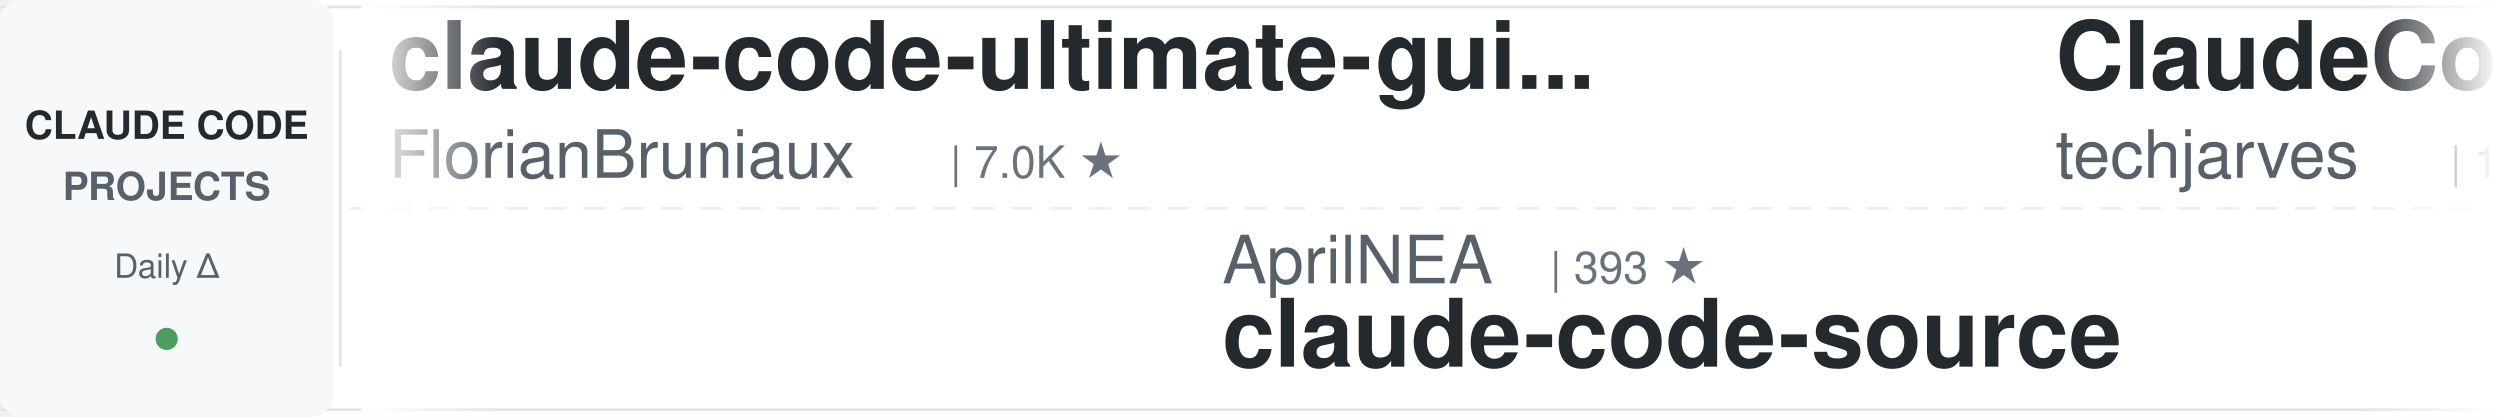
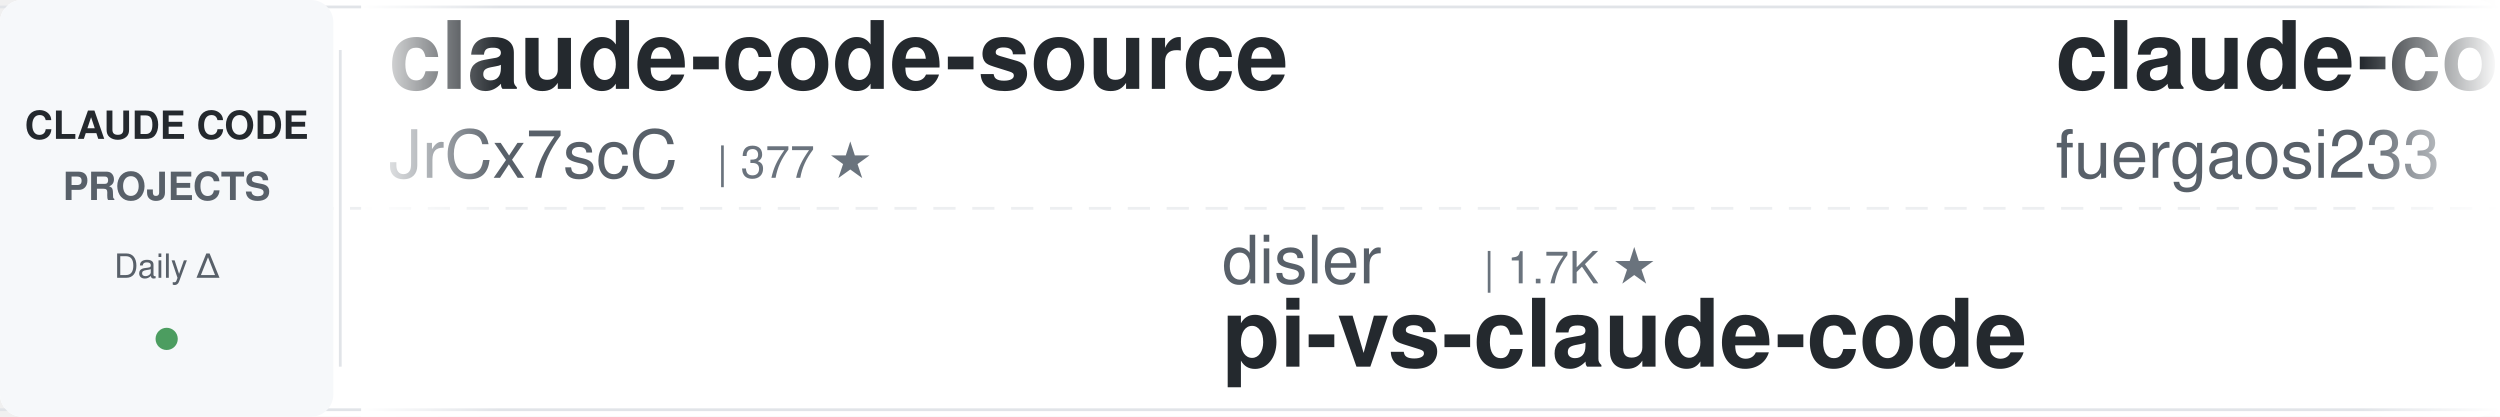
<svg xmlns="http://www.w3.org/2000/svg" width="900" height="150">
  <defs>
    <linearGradient id="leftFade" x1="0%" y1="0%" x2="100%" y2="0%">
      <stop offset="0%" style="stop-color:#ffffff;stop-opacity:1" />
      <stop offset="100%" style="stop-color:#ffffff;stop-opacity:0" />
    </linearGradient>
    <linearGradient id="rightFade" x1="0%" y1="0%" x2="100%" y2="0%">
      <stop offset="0%" style="stop-color:#ffffff;stop-opacity:0" />
      <stop offset="100%" style="stop-color:#ffffff;stop-opacity:1" />
    </linearGradient>
  </defs>
  <rect width="900" height="150" fill="#ffffff" rx="8" />
  <rect x="0" y="2" width="900" height="1" fill="#e1e4e8" />
  <rect x="0" y="147" width="900" height="1" fill="#e1e4e8" />
  <line x1="0" y1="75" x2="900" y2="75" stroke="#e1e4e8" stroke-width="1" stroke-dasharray="8 6" opacity="0.6" />
  <rect x="0" y="0" width="120" height="150" fill="#f6f8fa" rx="8" />
  <text x="60" y="50" font-family="-apple-system, BlinkMacSystemFont, 'Segoe UI', Helvetica, Arial, sans-serif" font-size="14" font-weight="600" fill="#24292e" text-anchor="middle">CLAUDE CODE</text>
  <text x="60" y="72" font-family="-apple-system, BlinkMacSystemFont, 'Segoe UI', Helvetica, Arial, sans-serif" font-size="14" font-weight="600" fill="#586069" text-anchor="middle">PROJECTS</text>
  <text x="60" y="100" font-family="-apple-system, BlinkMacSystemFont, 'Segoe UI', Helvetica, Arial, sans-serif" font-size="12" font-weight="500" fill="#586069" text-anchor="middle">Daily Δ</text>
  <circle cx="60" cy="122" r="4" fill="#22863a" opacity="0.8" />
  <rect x="122" y="18" width="1" height="114" fill="#e1e4e8" />
  <clipPath id="tickerClip">
    <rect x="130" y="0" width="770" height="150" />
  </clipPath>
  <g clip-path="url(#tickerClip)">
    <g id="tickerItems">
      <animateTransform attributeName="transform" attributeType="XML" type="translate" from="0 0" to="-3000 0" dur="54s" repeatCount="indefinite" />
      <g transform="translate(0, 0)">
-         <text x="140" y="32" font-family="-apple-system, BlinkMacSystemFont, 'Segoe UI', Helvetica, Arial, sans-serif" font-size="34" font-weight="600" fill="#24292e">claude-code-ultimate-gui...</text>
-         <text x="140" y="64" font-family="-apple-system, BlinkMacSystemFont, 'Segoe UI', Helvetica, Arial, sans-serif" font-size="24" font-weight="400" fill="#586069">FlorianBruniaux</text>
-         <text x="342" y="64" font-family="-apple-system, BlinkMacSystemFont, 'Segoe UI', Helvetica, Arial, sans-serif" font-size="16" font-weight="500" fill="#6a737d">| 7.0K ★</text>
+         <text x="140" y="32" font-family="-apple-system, BlinkMacSystemFont, 'Segoe UI', Helvetica, Arial, sans-serif" font-size="34" font-weight="600" fill="#24292e">claude-code-source</text>
+         <text x="140" y="64" font-family="-apple-system, BlinkMacSystemFont, 'Segoe UI', Helvetica, Arial, sans-serif" font-size="24" font-weight="400" fill="#586069">JrCx7scC</text>
+         <text x="258" y="64" font-family="-apple-system, BlinkMacSystemFont, 'Segoe UI', Helvetica, Arial, sans-serif" font-size="16" font-weight="500" fill="#6a737d">| 377 ★</text>
      </g>
      <g transform="translate(300, 0)">
-         <text x="140" y="102" font-family="-apple-system, BlinkMacSystemFont, 'Segoe UI', Helvetica, Arial, sans-serif" font-size="24" font-weight="400" fill="#586069">AprilNEA</text>
-         <text x="258" y="102" font-family="-apple-system, BlinkMacSystemFont, 'Segoe UI', Helvetica, Arial, sans-serif" font-size="16" font-weight="500" fill="#6a737d">| 393 ★</text>
-         <text x="140" y="132" font-family="-apple-system, BlinkMacSystemFont, 'Segoe UI', Helvetica, Arial, sans-serif" font-size="34" font-weight="600" fill="#24292e">claude-code-source</text>
+         <text x="140" y="102" font-family="-apple-system, BlinkMacSystemFont, 'Segoe UI', Helvetica, Arial, sans-serif" font-size="24" font-weight="400" fill="#586069">disler</text>
+         <text x="234" y="102" font-family="-apple-system, BlinkMacSystemFont, 'Segoe UI', Helvetica, Arial, sans-serif" font-size="16" font-weight="500" fill="#6a737d">| 1.7K ★</text>
+         <text x="140" y="132" font-family="-apple-system, BlinkMacSystemFont, 'Segoe UI', Helvetica, Arial, sans-serif" font-size="34" font-weight="600" fill="#24292e">pi-vs-claude-code</text>
      </g>
      <g transform="translate(600, 0)">
-         <text x="140" y="32" font-family="-apple-system, BlinkMacSystemFont, 'Segoe UI', Helvetica, Arial, sans-serif" font-size="34" font-weight="600" fill="#24292e">ClaudeCode-Portable</text>
-         <text x="140" y="64" font-family="-apple-system, BlinkMacSystemFont, 'Segoe UI', Helvetica, Arial, sans-serif" font-size="24" font-weight="400" fill="#586069">techjarves</text>
-         <text x="282" y="64" font-family="-apple-system, BlinkMacSystemFont, 'Segoe UI', Helvetica, Arial, sans-serif" font-size="16" font-weight="500" fill="#6a737d">| 1.6K ★</text>
+         <text x="140" y="32" font-family="-apple-system, BlinkMacSystemFont, 'Segoe UI', Helvetica, Arial, sans-serif" font-size="34" font-weight="600" fill="#24292e">claude-code-proxy</text>
+         <text x="140" y="64" font-family="-apple-system, BlinkMacSystemFont, 'Segoe UI', Helvetica, Arial, sans-serif" font-size="24" font-weight="400" fill="#586069">fuergaosi233</text>
+         <text x="306" y="64" font-family="-apple-system, BlinkMacSystemFont, 'Segoe UI', Helvetica, Arial, sans-serif" font-size="16" font-weight="500" fill="#6a737d">| 2.8K ★</text>
      </g>
      <g transform="translate(900, 0)">
-         <text x="140" y="102" font-family="-apple-system, BlinkMacSystemFont, 'Segoe UI', Helvetica, Arial, sans-serif" font-size="24" font-weight="400" fill="#586069">diet103</text>
-         <text x="246" y="102" font-family="-apple-system, BlinkMacSystemFont, 'Segoe UI', Helvetica, Arial, sans-serif" font-size="16" font-weight="500" fill="#6a737d">| 10.1K ★</text>
-         <text x="140" y="132" font-family="-apple-system, BlinkMacSystemFont, 'Segoe UI', Helvetica, Arial, sans-serif" font-size="34" font-weight="600" fill="#24292e">claude-code-infrastructu...</text>
+         <text x="140" y="102" font-family="-apple-system, BlinkMacSystemFont, 'Segoe UI', Helvetica, Arial, sans-serif" font-size="24" font-weight="400" fill="#586069">liuup</text>
+         <text x="222" y="102" font-family="-apple-system, BlinkMacSystemFont, 'Segoe UI', Helvetica, Arial, sans-serif" font-size="16" font-weight="500" fill="#6a737d">| 4.1K ★</text>
+         <text x="140" y="132" font-family="-apple-system, BlinkMacSystemFont, 'Segoe UI', Helvetica, Arial, sans-serif" font-size="34" font-weight="600" fill="#24292e">claude-code-analysis</text>
      </g>
      <g transform="translate(1200, 0)">
-         <text x="140" y="32" font-family="-apple-system, BlinkMacSystemFont, 'Segoe UI', Helvetica, Arial, sans-serif" font-size="34" font-weight="600" fill="#24292e">claude-code-action</text>
-         <text x="140" y="64" font-family="-apple-system, BlinkMacSystemFont, 'Segoe UI', Helvetica, Arial, sans-serif" font-size="24" font-weight="400" fill="#586069">anthropics</text>
-         <text x="282" y="64" font-family="-apple-system, BlinkMacSystemFont, 'Segoe UI', Helvetica, Arial, sans-serif" font-size="16" font-weight="500" fill="#6a737d">| 10.1K ★</text>
+         <text x="140" y="32" font-family="-apple-system, BlinkMacSystemFont, 'Segoe UI', Helvetica, Arial, sans-serif" font-size="34" font-weight="600" fill="#24292e">claude-code-my-workflow</text>
+         <text x="140" y="64" font-family="-apple-system, BlinkMacSystemFont, 'Segoe UI', Helvetica, Arial, sans-serif" font-size="24" font-weight="400" fill="#586069">pedrohcgs</text>
+         <text x="270" y="64" font-family="-apple-system, BlinkMacSystemFont, 'Segoe UI', Helvetica, Arial, sans-serif" font-size="16" font-weight="500" fill="#6a737d">| 1.7K ★</text>
      </g>
      <g transform="translate(1500, 0)">
-         <text x="140" y="102" font-family="-apple-system, BlinkMacSystemFont, 'Segoe UI', Helvetica, Arial, sans-serif" font-size="24" font-weight="400" fill="#586069">lintsinghua</text>
-         <text x="294" y="102" font-family="-apple-system, BlinkMacSystemFont, 'Segoe UI', Helvetica, Arial, sans-serif" font-size="16" font-weight="500" fill="#6a737d">| 4.4K ★</text>
-         <text x="140" y="132" font-family="-apple-system, BlinkMacSystemFont, 'Segoe UI', Helvetica, Arial, sans-serif" font-size="34" font-weight="600" fill="#24292e">claude-code-book</text>
+         <text x="140" y="102" font-family="-apple-system, BlinkMacSystemFont, 'Segoe UI', Helvetica, Arial, sans-serif" font-size="24" font-weight="400" fill="#586069">repowise-dev</text>
+         <text x="306" y="102" font-family="-apple-system, BlinkMacSystemFont, 'Segoe UI', Helvetica, Arial, sans-serif" font-size="16" font-weight="500" fill="#6a737d">| 1.2K ★</text>
+         <text x="140" y="132" font-family="-apple-system, BlinkMacSystemFont, 'Segoe UI', Helvetica, Arial, sans-serif" font-size="34" font-weight="600" fill="#24292e">claude-code-prompts</text>
      </g>
      <g transform="translate(1800, 0)">
-         <text x="140" y="32" font-family="-apple-system, BlinkMacSystemFont, 'Segoe UI', Helvetica, Arial, sans-serif" font-size="34" font-weight="600" fill="#24292e">claude-code-local</text>
-         <text x="140" y="64" font-family="-apple-system, BlinkMacSystemFont, 'Segoe UI', Helvetica, Arial, sans-serif" font-size="24" font-weight="400" fill="#586069">nicedreamzapp</text>
-         <text x="318" y="64" font-family="-apple-system, BlinkMacSystemFont, 'Segoe UI', Helvetica, Arial, sans-serif" font-size="16" font-weight="500" fill="#6a737d">| 3.5K ★</text>
+         <text x="140" y="32" font-family="-apple-system, BlinkMacSystemFont, 'Segoe UI', Helvetica, Arial, sans-serif" font-size="34" font-weight="600" fill="#24292e">claude-code-telegram</text>
+         <text x="140" y="64" font-family="-apple-system, BlinkMacSystemFont, 'Segoe UI', Helvetica, Arial, sans-serif" font-size="24" font-weight="400" fill="#586069">overwirehq</text>
+         <text x="282" y="64" font-family="-apple-system, BlinkMacSystemFont, 'Segoe UI', Helvetica, Arial, sans-serif" font-size="16" font-weight="500" fill="#6a737d">| 2.8K ★</text>
      </g>
      <g transform="translate(2100, 0)">
-         <text x="140" y="102" font-family="-apple-system, BlinkMacSystemFont, 'Segoe UI', Helvetica, Arial, sans-serif" font-size="24" font-weight="400" fill="#586069">asgeirtj</text>
-         <text x="258" y="102" font-family="-apple-system, BlinkMacSystemFont, 'Segoe UI', Helvetica, Arial, sans-serif" font-size="16" font-weight="500" fill="#6a737d">| 72.4K ★</text>
-         <text x="140" y="132" font-family="-apple-system, BlinkMacSystemFont, 'Segoe UI', Helvetica, Arial, sans-serif" font-size="34" font-weight="600" fill="#24292e">system_prompts_leaks</text>
+         <text x="140" y="102" font-family="-apple-system, BlinkMacSystemFont, 'Segoe UI', Helvetica, Arial, sans-serif" font-size="24" font-weight="400" fill="#586069">huangserva</text>
+         <text x="282" y="102" font-family="-apple-system, BlinkMacSystemFont, 'Segoe UI', Helvetica, Arial, sans-serif" font-size="16" font-weight="500" fill="#6a737d">| 633 ★</text>
+         <text x="140" y="132" font-family="-apple-system, BlinkMacSystemFont, 'Segoe UI', Helvetica, Arial, sans-serif" font-size="34" font-weight="600" fill="#24292e">claude-code-cli</text>
      </g>
      <g transform="translate(2400, 0)">
-         <text x="140" y="32" font-family="-apple-system, BlinkMacSystemFont, 'Segoe UI', Helvetica, Arial, sans-serif" font-size="34" font-weight="600" fill="#24292e">ClaudeCodeAgents</text>
-         <text x="140" y="64" font-family="-apple-system, BlinkMacSystemFont, 'Segoe UI', Helvetica, Arial, sans-serif" font-size="24" font-weight="400" fill="#586069">darcyegb</text>
-         <text x="258" y="64" font-family="-apple-system, BlinkMacSystemFont, 'Segoe UI', Helvetica, Arial, sans-serif" font-size="16" font-weight="500" fill="#6a737d">| 782 ★</text>
+         <text x="140" y="32" font-family="-apple-system, BlinkMacSystemFont, 'Segoe UI', Helvetica, Arial, sans-serif" font-size="34" font-weight="600" fill="#24292e">claude-code-system-promp...</text>
+         <text x="140" y="64" font-family="-apple-system, BlinkMacSystemFont, 'Segoe UI', Helvetica, Arial, sans-serif" font-size="24" font-weight="400" fill="#586069">Piebald-AI</text>
+         <text x="282" y="64" font-family="-apple-system, BlinkMacSystemFont, 'Segoe UI', Helvetica, Arial, sans-serif" font-size="16" font-weight="500" fill="#6a737d">| 13.2K ★</text>
      </g>
      <g transform="translate(2700, 0)">
-         <text x="140" y="102" font-family="-apple-system, BlinkMacSystemFont, 'Segoe UI', Helvetica, Arial, sans-serif" font-size="24" font-weight="400" fill="#586069">fuergaosi233</text>
-         <text x="306" y="102" font-family="-apple-system, BlinkMacSystemFont, 'Segoe UI', Helvetica, Arial, sans-serif" font-size="16" font-weight="500" fill="#6a737d">| 2.8K ★</text>
-         <text x="140" y="132" font-family="-apple-system, BlinkMacSystemFont, 'Segoe UI', Helvetica, Arial, sans-serif" font-size="34" font-weight="600" fill="#24292e">claude-code-proxy</text>
+         <text x="140" y="102" font-family="-apple-system, BlinkMacSystemFont, 'Segoe UI', Helvetica, Arial, sans-serif" font-size="24" font-weight="400" fill="#586069">anthropics</text>
+         <text x="282" y="102" font-family="-apple-system, BlinkMacSystemFont, 'Segoe UI', Helvetica, Arial, sans-serif" font-size="16" font-weight="500" fill="#6a737d">| 10.1K ★</text>
+         <text x="140" y="132" font-family="-apple-system, BlinkMacSystemFont, 'Segoe UI', Helvetica, Arial, sans-serif" font-size="34" font-weight="600" fill="#24292e">claude-code-action</text>
      </g>
      <g transform="translate(3000, 0)">
-         <text x="140" y="32" font-family="-apple-system, BlinkMacSystemFont, 'Segoe UI', Helvetica, Arial, sans-serif" font-size="34" font-weight="600" fill="#24292e">claude-code-ultimate-gui...</text>
-         <text x="140" y="64" font-family="-apple-system, BlinkMacSystemFont, 'Segoe UI', Helvetica, Arial, sans-serif" font-size="24" font-weight="400" fill="#586069">FlorianBruniaux</text>
-         <text x="342" y="64" font-family="-apple-system, BlinkMacSystemFont, 'Segoe UI', Helvetica, Arial, sans-serif" font-size="16" font-weight="500" fill="#6a737d">| 7.0K ★</text>
+         <text x="140" y="32" font-family="-apple-system, BlinkMacSystemFont, 'Segoe UI', Helvetica, Arial, sans-serif" font-size="34" font-weight="600" fill="#24292e">claude-code-source</text>
+         <text x="140" y="64" font-family="-apple-system, BlinkMacSystemFont, 'Segoe UI', Helvetica, Arial, sans-serif" font-size="24" font-weight="400" fill="#586069">JrCx7scC</text>
+         <text x="258" y="64" font-family="-apple-system, BlinkMacSystemFont, 'Segoe UI', Helvetica, Arial, sans-serif" font-size="16" font-weight="500" fill="#6a737d">| 377 ★</text>
      </g>
      <g transform="translate(3300, 0)">
-         <text x="140" y="102" font-family="-apple-system, BlinkMacSystemFont, 'Segoe UI', Helvetica, Arial, sans-serif" font-size="24" font-weight="400" fill="#586069">AprilNEA</text>
-         <text x="258" y="102" font-family="-apple-system, BlinkMacSystemFont, 'Segoe UI', Helvetica, Arial, sans-serif" font-size="16" font-weight="500" fill="#6a737d">| 393 ★</text>
-         <text x="140" y="132" font-family="-apple-system, BlinkMacSystemFont, 'Segoe UI', Helvetica, Arial, sans-serif" font-size="34" font-weight="600" fill="#24292e">claude-code-source</text>
+         <text x="140" y="102" font-family="-apple-system, BlinkMacSystemFont, 'Segoe UI', Helvetica, Arial, sans-serif" font-size="24" font-weight="400" fill="#586069">disler</text>
+         <text x="234" y="102" font-family="-apple-system, BlinkMacSystemFont, 'Segoe UI', Helvetica, Arial, sans-serif" font-size="16" font-weight="500" fill="#6a737d">| 1.7K ★</text>
+         <text x="140" y="132" font-family="-apple-system, BlinkMacSystemFont, 'Segoe UI', Helvetica, Arial, sans-serif" font-size="34" font-weight="600" fill="#24292e">pi-vs-claude-code</text>
      </g>
      <g transform="translate(3600, 0)">
-         <text x="140" y="32" font-family="-apple-system, BlinkMacSystemFont, 'Segoe UI', Helvetica, Arial, sans-serif" font-size="34" font-weight="600" fill="#24292e">ClaudeCode-Portable</text>
-         <text x="140" y="64" font-family="-apple-system, BlinkMacSystemFont, 'Segoe UI', Helvetica, Arial, sans-serif" font-size="24" font-weight="400" fill="#586069">techjarves</text>
-         <text x="282" y="64" font-family="-apple-system, BlinkMacSystemFont, 'Segoe UI', Helvetica, Arial, sans-serif" font-size="16" font-weight="500" fill="#6a737d">| 1.6K ★</text>
+         <text x="140" y="32" font-family="-apple-system, BlinkMacSystemFont, 'Segoe UI', Helvetica, Arial, sans-serif" font-size="34" font-weight="600" fill="#24292e">claude-code-proxy</text>
+         <text x="140" y="64" font-family="-apple-system, BlinkMacSystemFont, 'Segoe UI', Helvetica, Arial, sans-serif" font-size="24" font-weight="400" fill="#586069">fuergaosi233</text>
+         <text x="306" y="64" font-family="-apple-system, BlinkMacSystemFont, 'Segoe UI', Helvetica, Arial, sans-serif" font-size="16" font-weight="500" fill="#6a737d">| 2.8K ★</text>
      </g>
      <g transform="translate(3900, 0)">
-         <text x="140" y="102" font-family="-apple-system, BlinkMacSystemFont, 'Segoe UI', Helvetica, Arial, sans-serif" font-size="24" font-weight="400" fill="#586069">diet103</text>
-         <text x="246" y="102" font-family="-apple-system, BlinkMacSystemFont, 'Segoe UI', Helvetica, Arial, sans-serif" font-size="16" font-weight="500" fill="#6a737d">| 10.1K ★</text>
-         <text x="140" y="132" font-family="-apple-system, BlinkMacSystemFont, 'Segoe UI', Helvetica, Arial, sans-serif" font-size="34" font-weight="600" fill="#24292e">claude-code-infrastructu...</text>
+         <text x="140" y="102" font-family="-apple-system, BlinkMacSystemFont, 'Segoe UI', Helvetica, Arial, sans-serif" font-size="24" font-weight="400" fill="#586069">liuup</text>
+         <text x="222" y="102" font-family="-apple-system, BlinkMacSystemFont, 'Segoe UI', Helvetica, Arial, sans-serif" font-size="16" font-weight="500" fill="#6a737d">| 4.1K ★</text>
+         <text x="140" y="132" font-family="-apple-system, BlinkMacSystemFont, 'Segoe UI', Helvetica, Arial, sans-serif" font-size="34" font-weight="600" fill="#24292e">claude-code-analysis</text>
      </g>
    </g>
  </g>
  <rect x="130" y="0" width="50" height="150" fill="url(#leftFade)" />
  <rect x="850" y="0" width="50" height="150" fill="url(#rightFade)" />
</svg>
